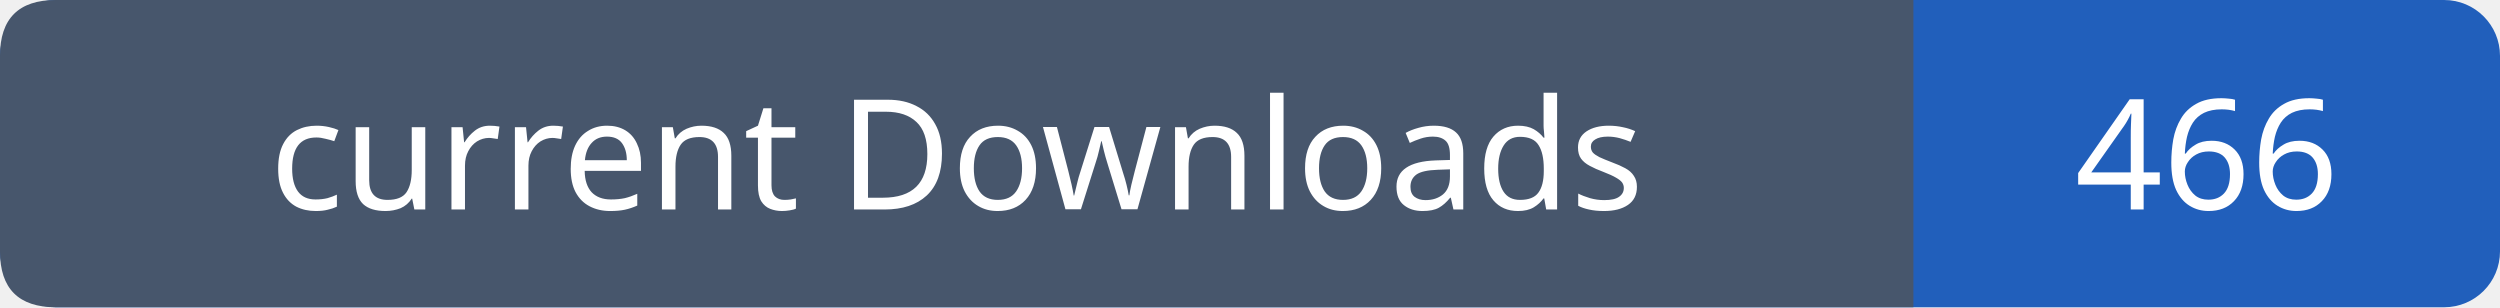
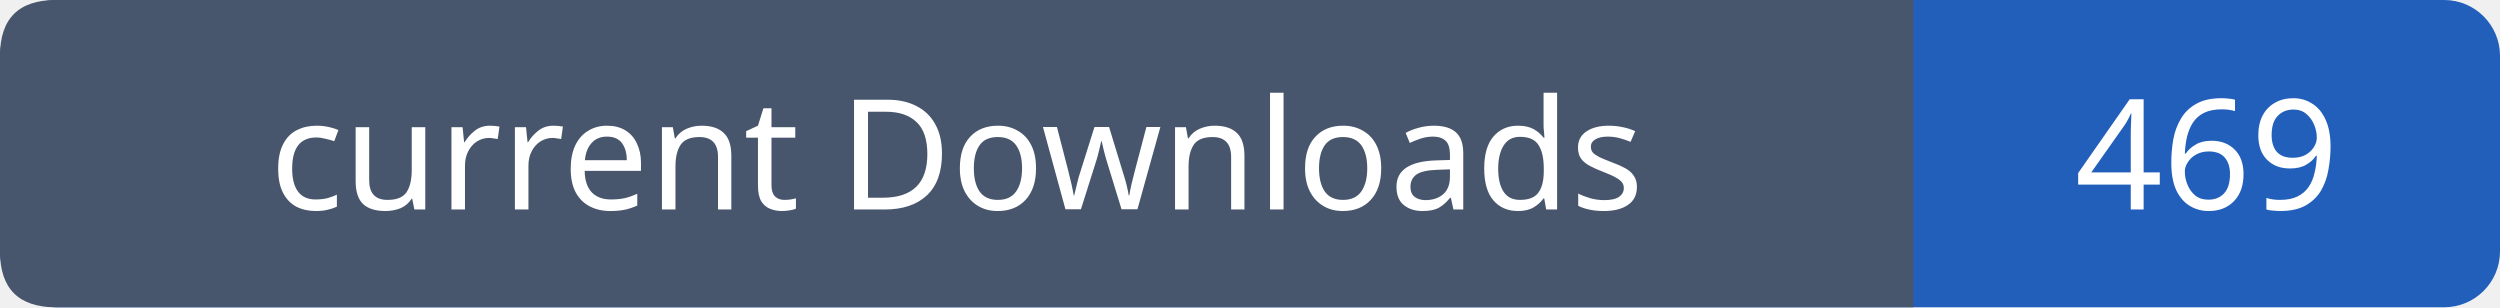
- <svg xmlns="http://www.w3.org/2000/svg" width="179" height="22" viewBox="0 0 179 22" role="img" aria-label="current Downloads: 466">
+ <svg xmlns="http://www.w3.org/2000/svg" width="179" height="22" viewBox="0 0 179 22" role="img" aria-label="current Downloads: 469">
  <rect width="179" height="22" rx="4" fill="#215fbb" />
  <path fill="#47566c" d="M4 0h133v22H4q-4 0-4-4V4q0-4 4-4" />
  <g font-family="Verdana,sans-serif" font-size="11" fill="white" text-anchor="middle">
    <text x="68.5" y="15">current Downloads</text>
-     <text x="158.0" y="15">466</text>
+     <text x="158.0" y="15">469</text>
  </g>
</svg>
